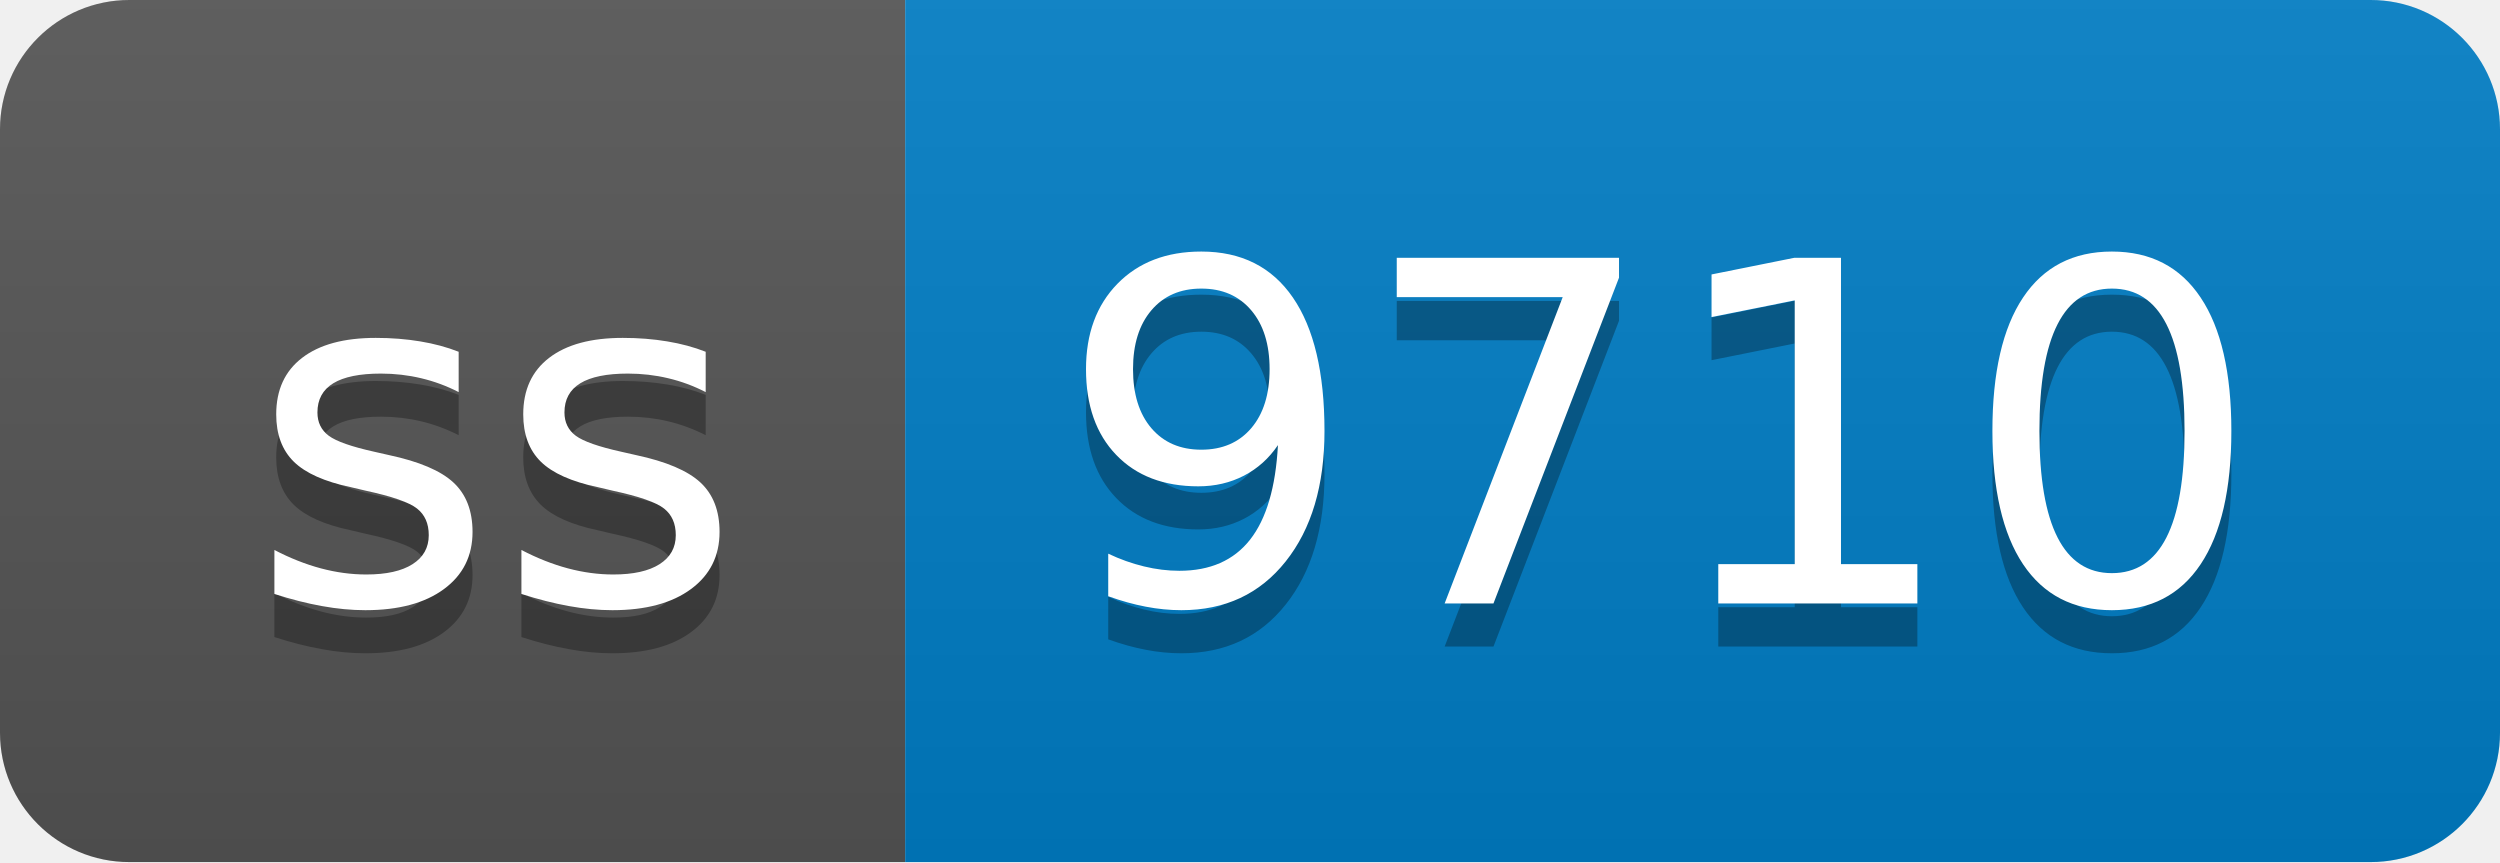
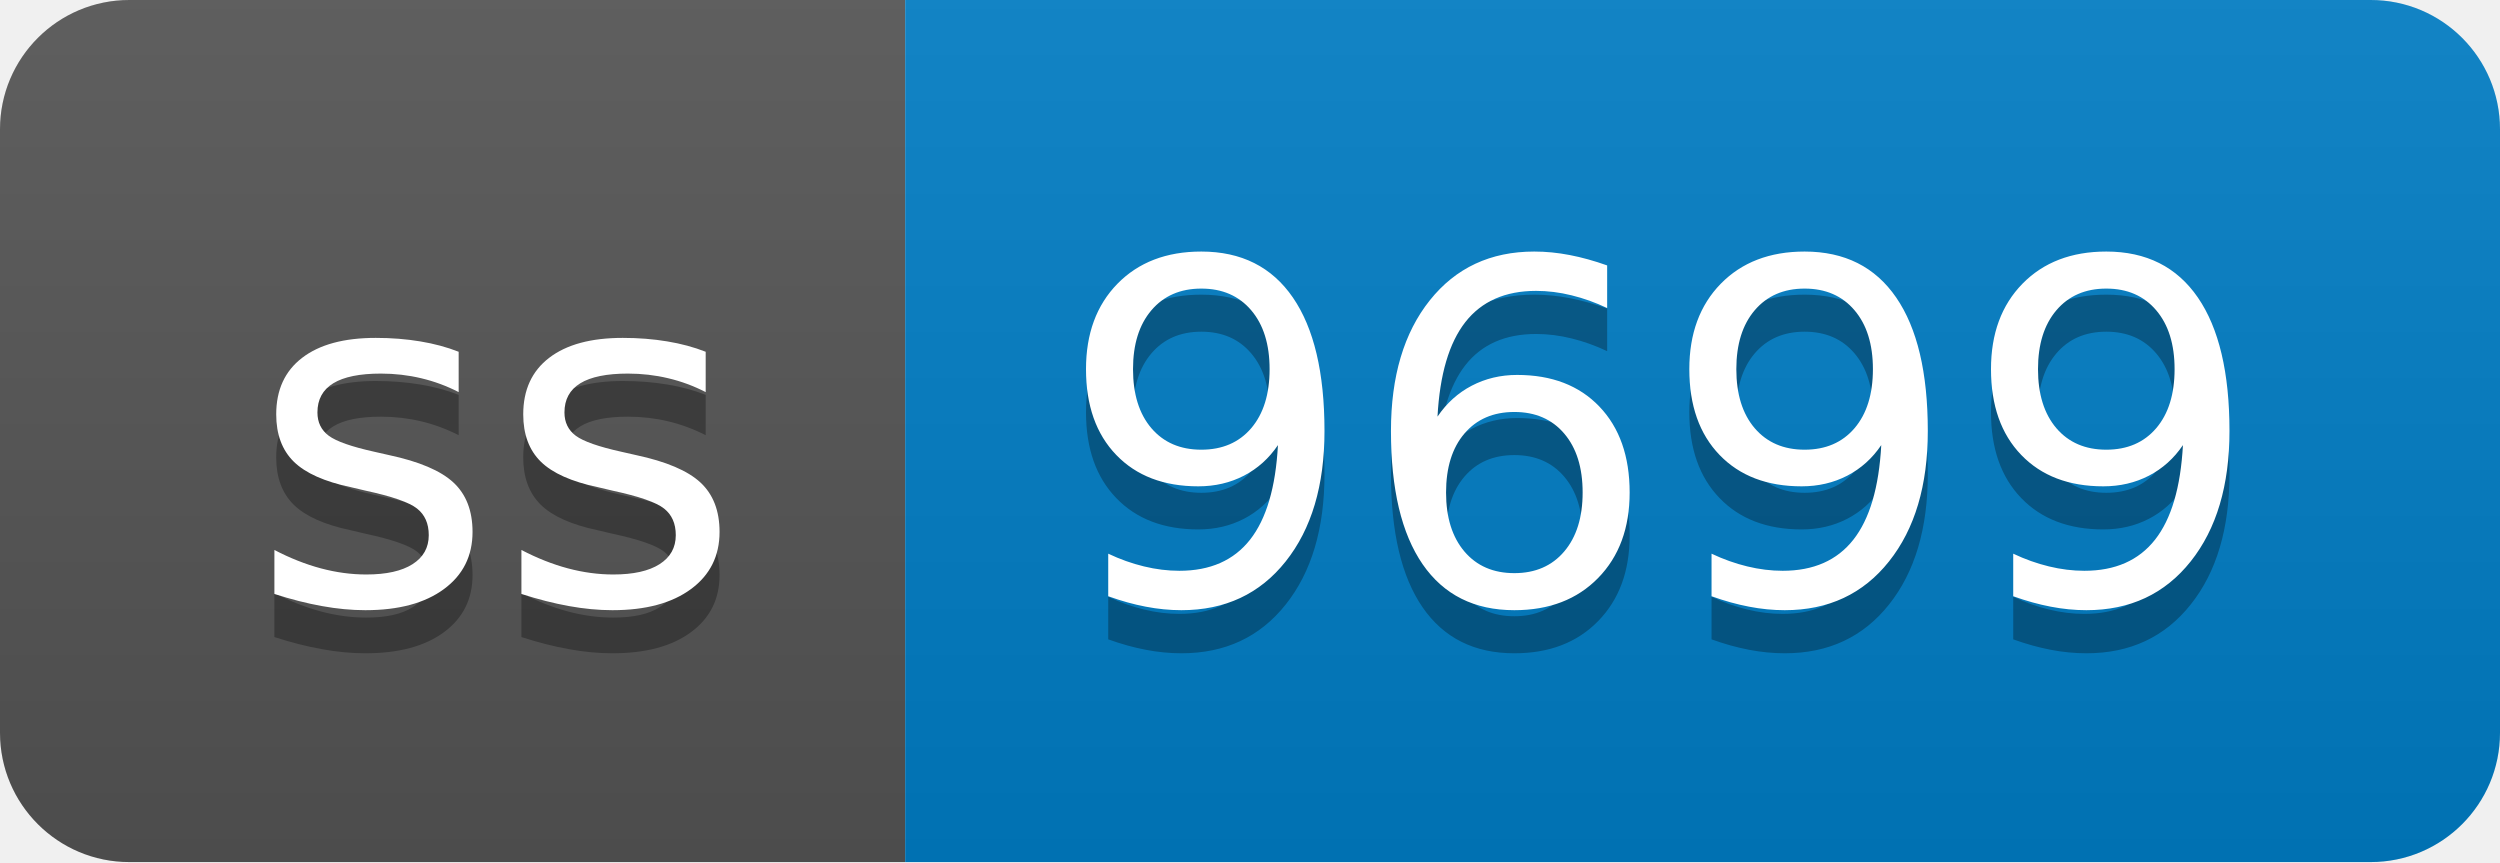
- <svg xmlns="http://www.w3.org/2000/svg" width="58" height="20" role="img" aria-label="ss: 9710">
+ <svg xmlns="http://www.w3.org/2000/svg" width="58" height="20" role="img" aria-label="ss: 9699">
  <linearGradient id="s" x2="0" y2="100%">
    <stop offset="0" stop-color="#bbb" stop-opacity=".1" />
    <stop offset="1" stop-opacity=".1" />
  </linearGradient>
  <clipPath id="r">
    <rect width="58" height="20" rx="3" fill="#fff" />
  </clipPath>
  <g clip-path="url(#r)">
    <rect width="21" height="20" fill="#555" />
    <rect x="21" width="37" height="20" fill="#007ec6" />
    <rect width="58" height="20" fill="url(#s)" />
  </g>
  <g fill="#fff" text-anchor="middle" font-family="Verdana,Geneva,DejaVu Sans,sans-serif" text-rendering="geometricPrecision" font-size="110">
    <text aria-hidden="true" x="115" y="150" fill="#010101" fill-opacity=".3" transform="scale(.1)" textLength="110">ss</text>
    <text x="115" y="140" transform="scale(.1)" fill="#fff" textLength="110">ss</text>
-     <text aria-hidden="true" x="385" y="150" fill="#010101" fill-opacity=".3" transform="scale(.1)" textLength="270">9710</text>
-     <text x="385" y="140" transform="scale(.1)" fill="#fff" textLength="270">9710</text>
+     <text aria-hidden="true" x="385" y="150" fill="#010101" fill-opacity=".3" transform="scale(.1)" textLength="270">9699</text>
+     <text x="385" y="140" transform="scale(.1)" fill="#fff" textLength="270">9699</text>
  </g>
</svg>
